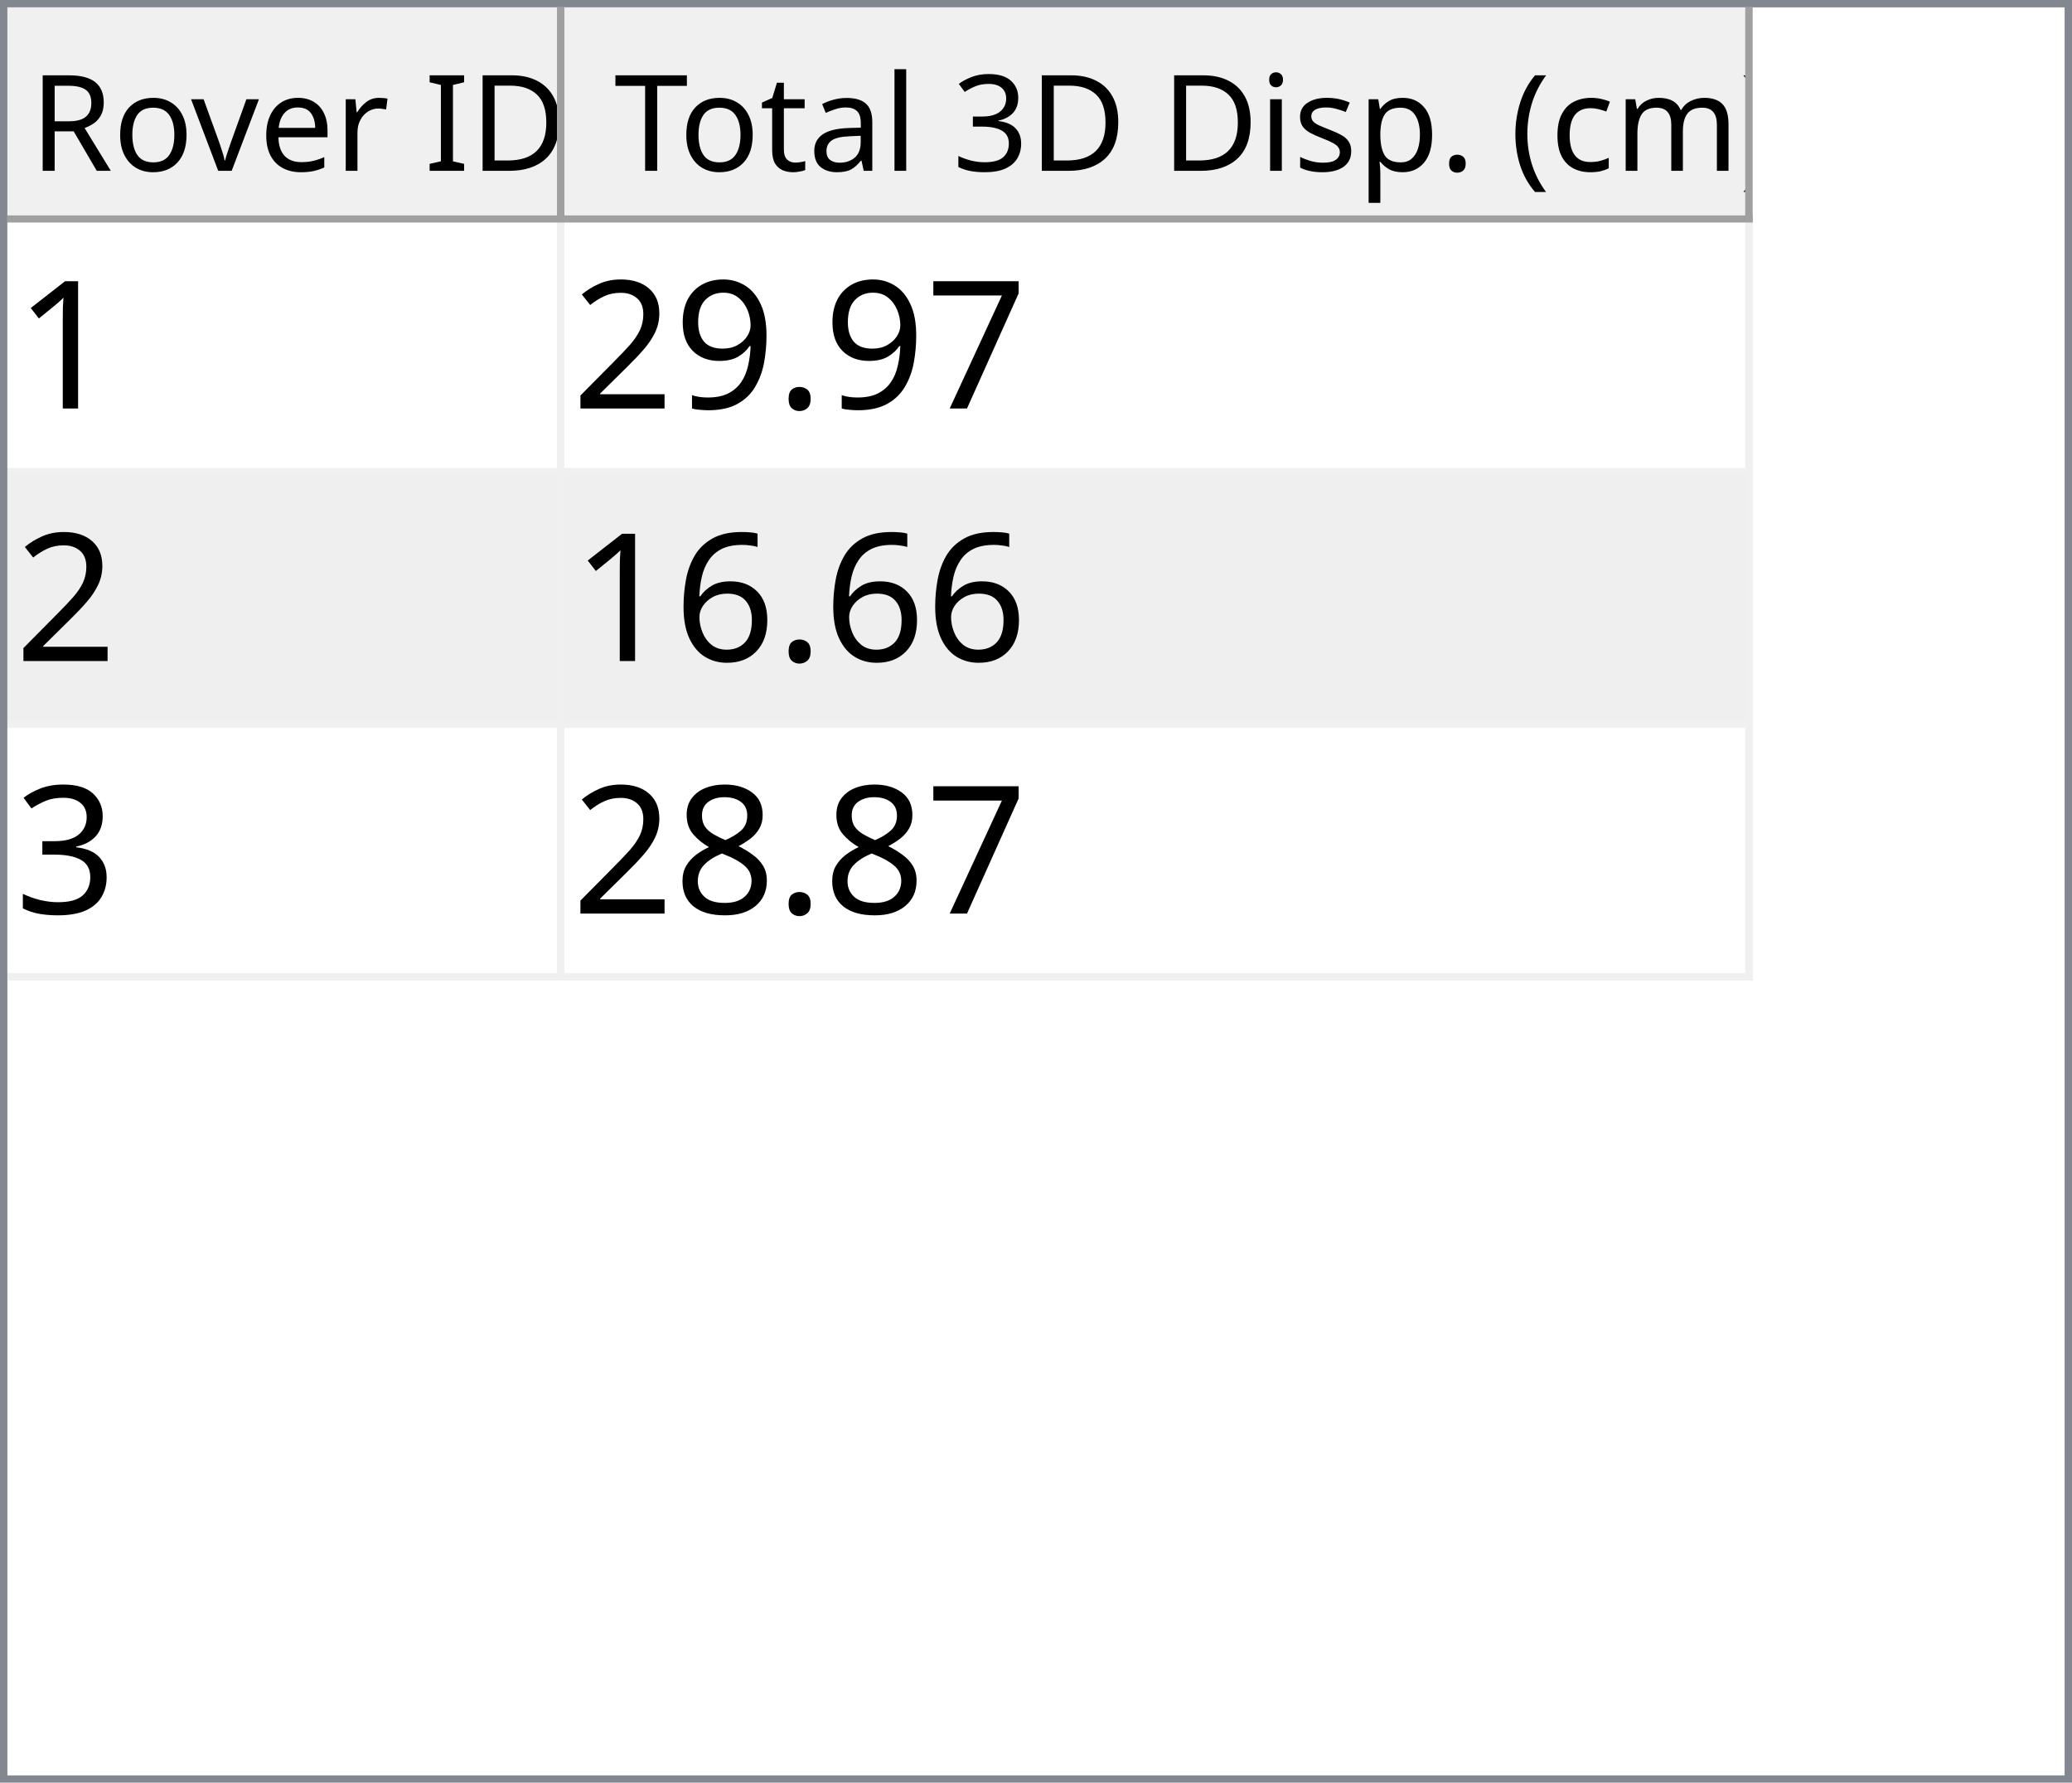
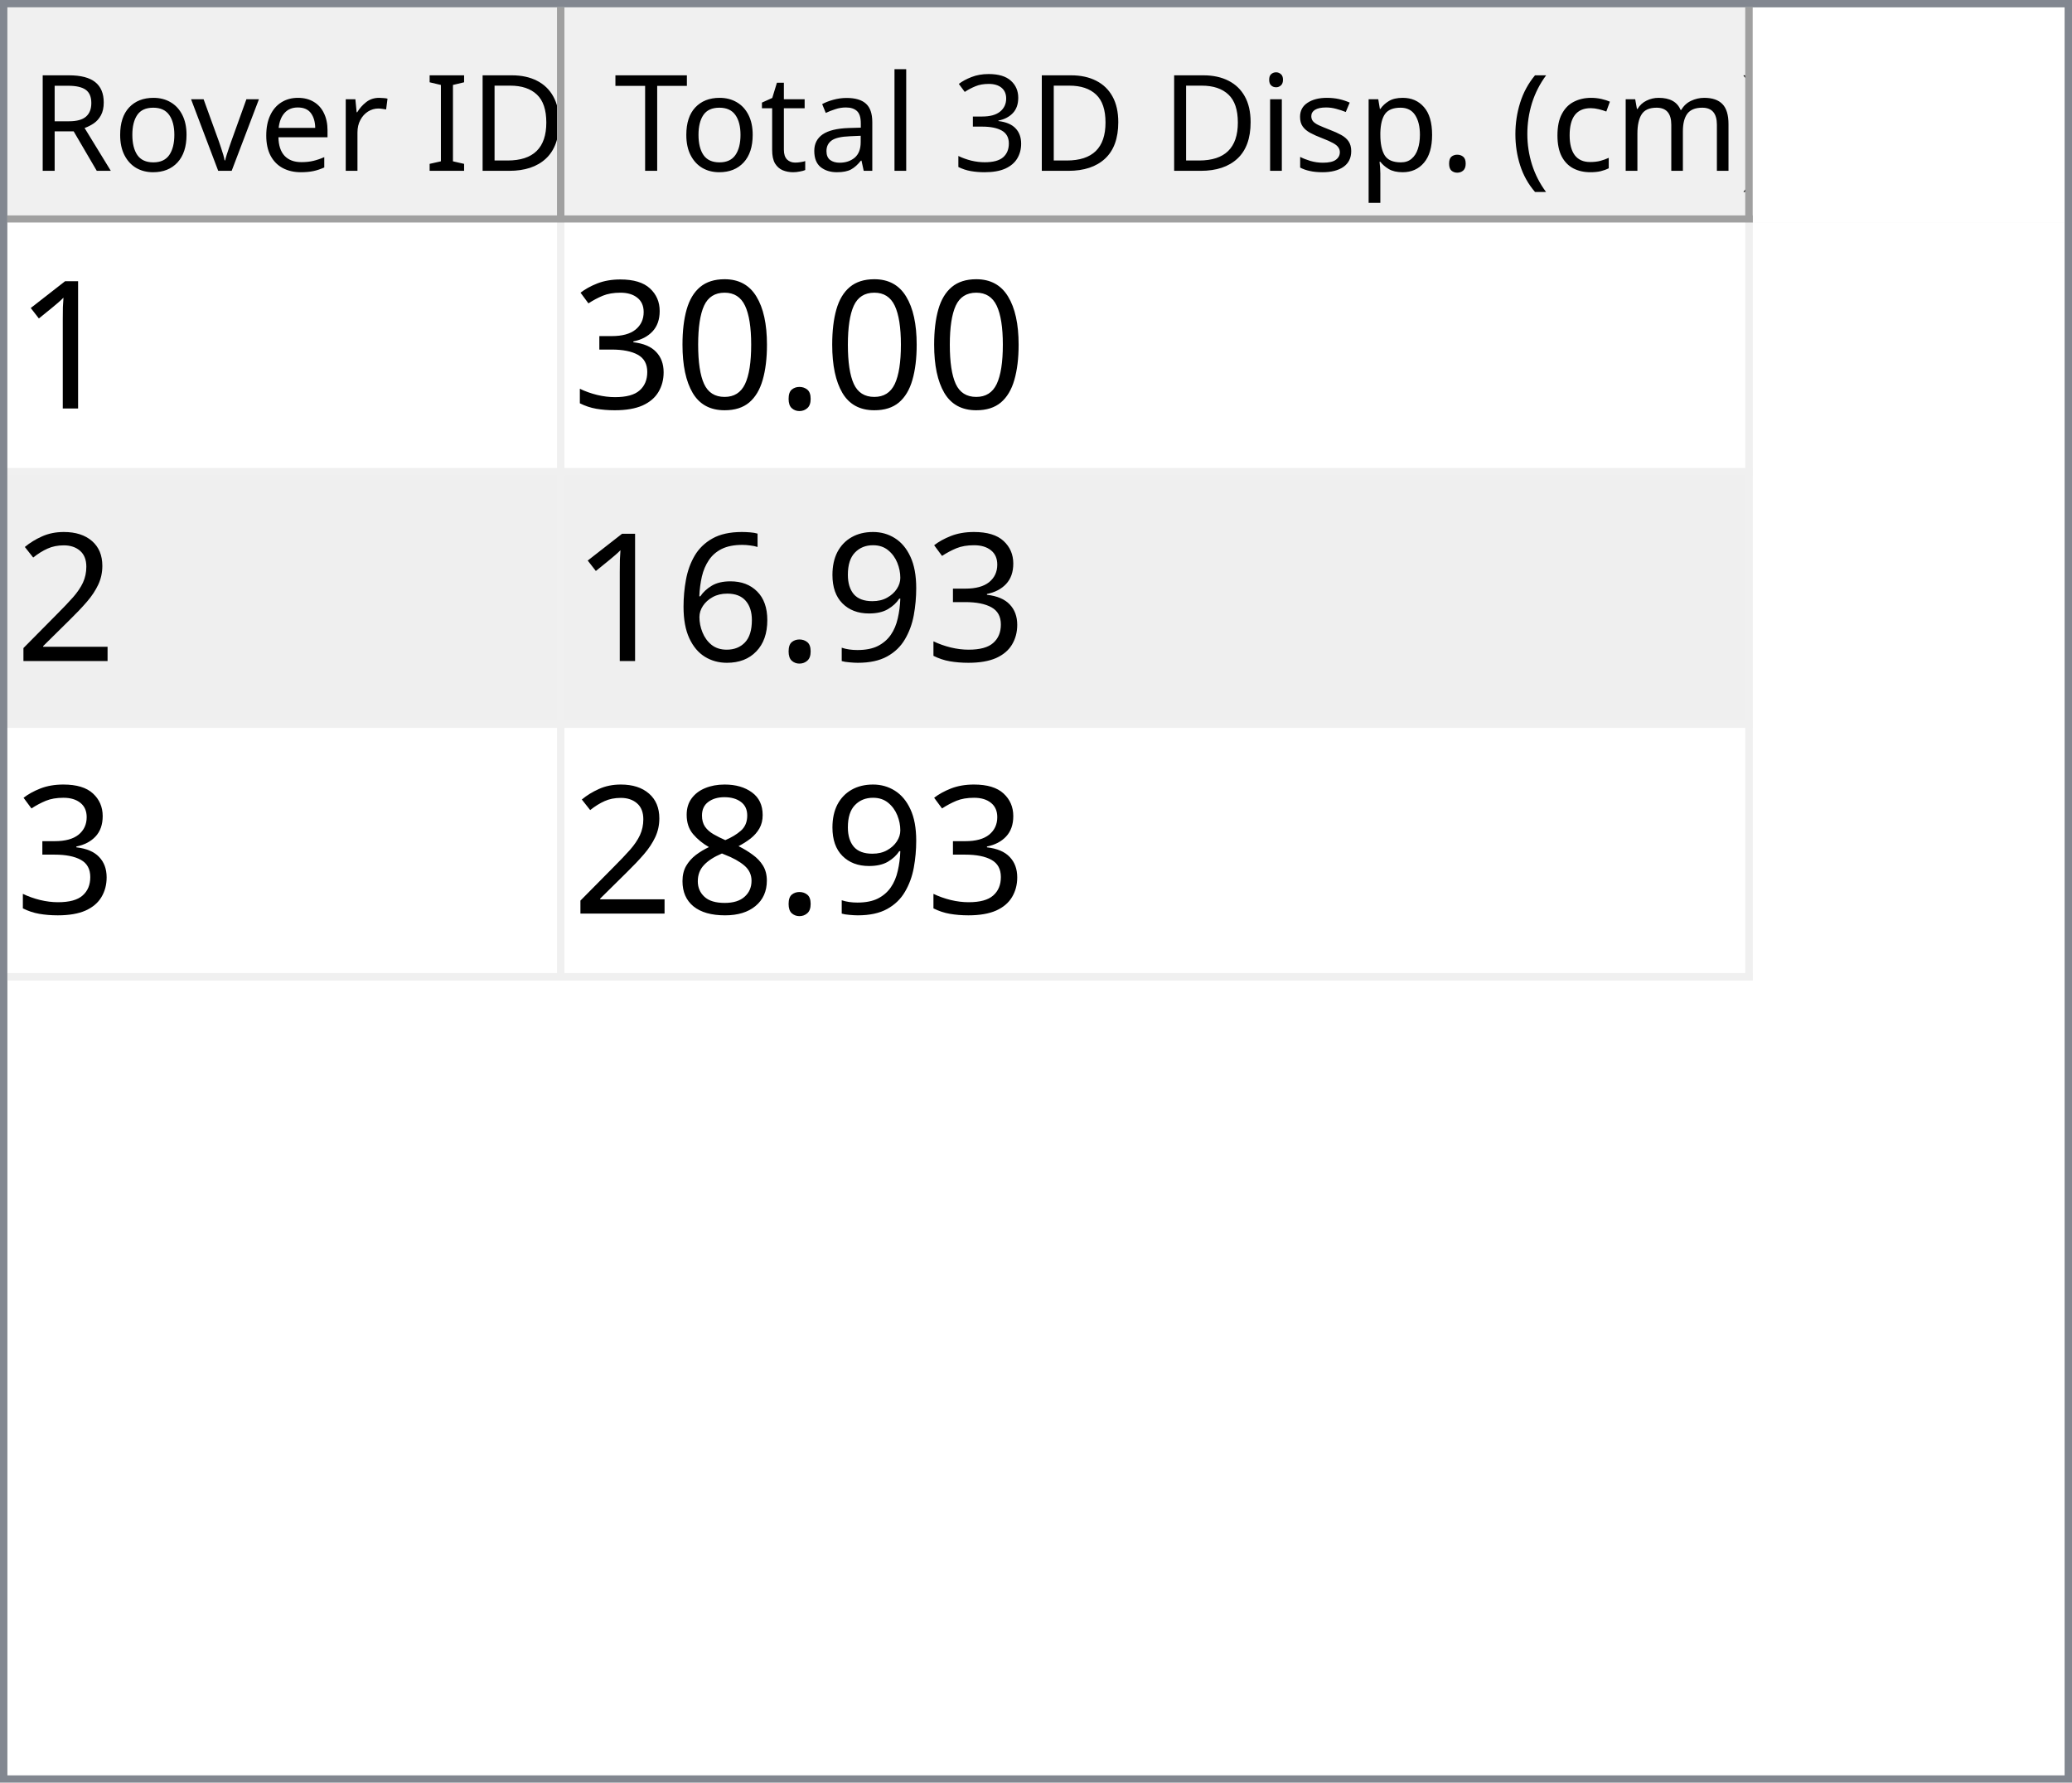
<svg xmlns="http://www.w3.org/2000/svg" style="fill-opacity:1; color-rendering:auto; color-interpolation:auto; text-rendering:auto; stroke:black; stroke-linecap:square; stroke-miterlimit:10; shape-rendering:auto; stroke-opacity:1; fill:black; stroke-dasharray:none; font-weight:normal; stroke-width:1; font-family:'Dialog'; font-style:normal; stroke-linejoin:miter; font-size:12px; stroke-dashoffset:0; image-rendering:auto;" width="279" height="240">
  <defs id="genericDefs" />
  <g>
    <defs id="defs1">
      <clipPath clipPathUnits="userSpaceOnUse" id="clipPath1">
        <path d="M0 0 L279 0 L279 240 L0 240 L0 0 Z" />
      </clipPath>
      <clipPath clipPathUnits="userSpaceOnUse" id="clipPath2">
        <path d="M0 0 L0 240 L279 240 L279 0 Z" />
      </clipPath>
      <clipPath clipPathUnits="userSpaceOnUse" id="clipPath3">
        <path d="M0 0 L0 29 L277 29 L277 0 Z" />
      </clipPath>
      <clipPath clipPathUnits="userSpaceOnUse" id="clipPath4">
        <path d="M0 0 L0 29 L75 29 L75 0 Z" />
      </clipPath>
      <clipPath clipPathUnits="userSpaceOnUse" id="clipPath5">
        <path d="M1 1 L1 28 L74 28 L74 1 Z" />
      </clipPath>
      <clipPath clipPathUnits="userSpaceOnUse" id="clipPath6">
        <path d="M0 0 L0 27 L73 27 L73 0 Z" />
      </clipPath>
      <clipPath clipPathUnits="userSpaceOnUse" id="clipPath7">
        <path d="M-0.5 -0.5 L-0.5 28.5 L74.5 28.5 L74.5 -0.5 Z" />
      </clipPath>
      <clipPath clipPathUnits="userSpaceOnUse" id="clipPath8">
        <path d="M0 0 L0 29 L160 29 L160 0 Z" />
      </clipPath>
      <clipPath clipPathUnits="userSpaceOnUse" id="clipPath9">
        <path d="M1 1 L1 28 L159 28 L159 1 Z" />
      </clipPath>
      <clipPath clipPathUnits="userSpaceOnUse" id="clipPath10">
        <path d="M0 0 L0 27 L158 27 L158 0 Z" />
      </clipPath>
      <clipPath clipPathUnits="userSpaceOnUse" id="clipPath11">
        <path d="M-0.5 -0.5 L-0.5 28.5 L159.5 28.5 L159.5 -0.5 Z" />
      </clipPath>
      <clipPath clipPathUnits="userSpaceOnUse" id="clipPath12">
        <path d="M0 0 L0 209 L277 209 L277 0 Z" />
      </clipPath>
      <clipPath clipPathUnits="userSpaceOnUse" id="clipPath13">
        <path d="M0 0 L0 102 L235 102 L235 0 Z" />
      </clipPath>
      <clipPath clipPathUnits="userSpaceOnUse" id="clipPath14">
        <path d="M-0.5 -0.5 L-0.5 101.5 L234.5 101.5 L234.5 -0.5 Z" />
      </clipPath>
      <clipPath clipPathUnits="userSpaceOnUse" id="clipPath15">
        <path d="M0 0 L0 33 L74 33 L74 0 Z" />
      </clipPath>
      <clipPath clipPathUnits="userSpaceOnUse" id="clipPath16">
        <path d="M0 0 L0 33 L159 33 L159 0 Z" />
      </clipPath>
      <font horiz-adv-x="64.551" id="font1">
        <font-face ascent="107.91" descent="25.098" units-per-em="100" style="font-style:normal; font-family:Segoe UI; font-weight:normal;" />
        <missing-glyph horiz-adv-x="64.551" d="M8.109 0 L8.109 68.266 L56.453 68.266 L56.453 0 L8.109 0 ZM15.328 7.234 L49.219 7.234 L49.219 61.031 L15.328 61.031 L15.328 7.234 Z" />
        <glyph unicode="D" horiz-adv-x="70.117" d="M9.188 0 L9.188 70.016 L28.516 70.016 Q65.531 70.016 65.531 35.891 Q65.531 19.672 55.25 9.836 Q44.969 0 27.734 0 L9.188 0 ZM17.391 62.594 L17.391 7.422 L27.828 7.422 Q41.609 7.422 49.273 14.797 Q56.938 22.172 56.938 35.688 Q56.938 62.594 28.328 62.594 L17.391 62.594 Z" />
        <glyph unicode="I" horiz-adv-x="26.611" d="M17.391 0 L9.188 0 L9.188 70.016 L17.391 70.016 L17.391 0 Z" />
        <glyph unicode=" " horiz-adv-x="27.393" d="" />
        <glyph unicode="r" horiz-adv-x="34.766" d="M34.188 41.891 Q32.078 43.5 28.125 43.5 Q23 43.5 19.555 38.672 Q16.109 33.844 16.109 25.484 L16.109 0 L8.109 0 L8.109 50 L16.109 50 L16.109 39.703 L16.312 39.703 Q18.016 44.969 21.531 47.922 Q25.047 50.875 29.391 50.875 Q32.516 50.875 34.188 50.203 L34.188 41.891 Z" />
        <glyph unicode="e" horiz-adv-x="52.295" d="M48.297 23 L12.984 23 Q13.188 14.656 17.484 10.109 Q21.781 5.562 29.297 5.562 Q37.75 5.562 44.828 11.141 L44.828 3.609 Q38.234 -1.172 27.391 -1.172 Q16.797 -1.172 10.742 5.641 Q4.688 12.453 4.688 24.812 Q4.688 36.469 11.305 43.82 Q17.922 51.172 27.734 51.172 Q37.547 51.172 42.922 44.828 Q48.297 38.484 48.297 27.203 L48.297 23 ZM40.094 29.781 Q40.047 36.719 36.75 40.578 Q33.453 44.438 27.594 44.438 Q21.922 44.438 17.969 40.383 Q14.016 36.328 13.094 29.781 L40.094 29.781 Z" />
        <glyph unicode="v" horiz-adv-x="47.9" d="M47.406 50 L27.484 0 L19.625 0 L0.688 50 L9.469 50 L22.172 13.672 Q23.578 9.672 23.922 6.688 L24.125 6.688 Q24.609 10.453 25.688 13.484 L38.969 50 L47.406 50 Z" />
        <glyph unicode="o" horiz-adv-x="58.594" d="M29 -1.172 Q17.922 -1.172 11.305 5.836 Q4.688 12.844 4.688 24.422 Q4.688 37.016 11.57 44.094 Q18.453 51.172 30.172 51.172 Q41.359 51.172 47.633 44.289 Q53.906 37.406 53.906 25.203 Q53.906 13.234 47.141 6.031 Q40.375 -1.172 29 -1.172 ZM29.594 44.438 Q21.875 44.438 17.383 39.188 Q12.891 33.938 12.891 24.703 Q12.891 15.828 17.43 10.695 Q21.969 5.562 29.594 5.562 Q37.359 5.562 41.531 10.594 Q45.703 15.625 45.703 24.906 Q45.703 34.281 41.531 39.359 Q37.359 44.438 29.594 44.438 Z" />
        <glyph unicode="R" horiz-adv-x="59.814" d="M59.375 0 L49.609 0 L37.891 19.625 Q36.281 22.359 34.766 24.289 Q33.25 26.219 31.664 27.438 Q30.078 28.656 28.25 29.219 Q26.422 29.781 24.125 29.781 L17.391 29.781 L17.391 0 L9.188 0 L9.188 70.016 L30.078 70.016 Q34.672 70.016 38.555 68.867 Q42.438 67.719 45.289 65.375 Q48.141 63.031 49.758 59.547 Q51.375 56.062 51.375 51.375 Q51.375 47.703 50.273 44.656 Q49.172 41.609 47.148 39.211 Q45.125 36.812 42.266 35.133 Q39.406 33.453 35.844 32.516 L35.844 32.328 Q37.594 31.547 38.891 30.547 Q40.188 29.547 41.359 28.18 Q42.531 26.812 43.68 25.078 Q44.828 23.344 46.234 21.047 L59.375 0 ZM17.391 62.594 L17.391 37.203 L28.516 37.203 Q31.594 37.203 34.203 38.133 Q36.812 39.062 38.719 40.797 Q40.625 42.531 41.703 45.047 Q42.781 47.562 42.781 50.688 Q42.781 56.297 39.141 59.445 Q35.5 62.594 28.609 62.594 L17.391 62.594 Z" />
        <glyph unicode=")" horiz-adv-x="30.176" d="M8.297 -15.922 L1.172 -15.922 Q16.406 2.344 16.406 26.812 Q16.406 51.469 1.078 70.016 L8.297 70.016 Q23.531 52.156 23.531 26.703 Q23.531 1.375 8.297 -15.922 Z" />
        <glyph unicode="m" horiz-adv-x="86.133" d="M79.109 0 L71.094 0 L71.094 28.719 Q71.094 37.016 68.531 40.727 Q65.969 44.438 59.906 44.438 Q54.781 44.438 51.195 39.75 Q47.609 35.062 47.609 28.516 L47.609 0 L39.594 0 L39.594 29.688 Q39.594 44.438 28.219 44.438 Q22.953 44.438 19.531 40.016 Q16.109 35.594 16.109 28.516 L16.109 0 L8.109 0 L8.109 50 L16.109 50 L16.109 42.094 L16.312 42.094 Q21.625 51.172 31.844 51.172 Q36.969 51.172 40.773 48.312 Q44.578 45.453 46 40.828 Q51.562 51.172 62.594 51.172 Q79.109 51.172 79.109 30.812 L79.109 0 Z" />
        <glyph unicode="c" horiz-adv-x="46.191" d="M42.188 2.297 Q36.422 -1.172 28.516 -1.172 Q17.828 -1.172 11.258 5.789 Q4.688 12.75 4.688 23.828 Q4.688 36.188 11.766 43.68 Q18.844 51.172 30.672 51.172 Q37.25 51.172 42.281 48.734 L42.281 40.531 Q36.719 44.438 30.375 44.438 Q22.703 44.438 17.797 38.945 Q12.891 33.453 12.891 24.516 Q12.891 15.719 17.508 10.641 Q22.125 5.562 29.891 5.562 Q36.422 5.562 42.188 9.906 L42.188 2.297 Z" />
        <glyph unicode="(" horiz-adv-x="30.176" d="M29.109 -15.922 L21.969 -15.922 Q6.844 1.375 6.844 26.703 Q6.844 52.156 21.969 70.016 L29.203 70.016 Q13.875 51.469 13.875 26.812 Q13.875 2.344 29.109 -15.922 Z" />
        <glyph unicode="." horiz-adv-x="21.68" d="M10.891 -1.078 Q8.641 -1.078 7.055 0.539 Q5.469 2.156 5.469 4.391 Q5.469 6.641 7.055 8.273 Q8.641 9.906 10.891 9.906 Q13.188 9.906 14.797 8.273 Q16.406 6.641 16.406 4.391 Q16.406 2.156 14.797 0.539 Q13.188 -1.078 10.891 -1.078 Z" />
        <glyph unicode="p" horiz-adv-x="58.789" d="M16.312 7.234 L16.109 7.234 L16.109 -23 L8.109 -23 L8.109 50 L16.109 50 L16.109 41.219 L16.312 41.219 Q22.219 51.172 33.594 51.172 Q43.266 51.172 48.688 44.461 Q54.109 37.75 54.109 26.469 Q54.109 13.922 48 6.375 Q41.891 -1.172 31.297 -1.172 Q21.578 -1.172 16.312 7.234 ZM16.109 27.391 L16.109 20.406 Q16.109 14.203 20.141 9.883 Q24.172 5.562 30.375 5.562 Q37.641 5.562 41.773 11.133 Q45.906 16.703 45.906 26.609 Q45.906 34.969 42.047 39.703 Q38.188 44.438 31.594 44.438 Q24.609 44.438 20.359 39.578 Q16.109 34.719 16.109 27.391 Z" />
        <glyph unicode="s" horiz-adv-x="42.432" d="M5.078 1.812 L5.078 10.406 Q11.625 5.562 19.484 5.562 Q30.031 5.562 30.031 12.594 Q30.031 14.594 29.125 15.992 Q28.219 17.391 26.68 18.461 Q25.141 19.531 23.07 20.383 Q21 21.234 18.609 22.172 Q15.281 23.484 12.766 24.828 Q10.25 26.172 8.57 27.859 Q6.891 29.547 6.031 31.695 Q5.172 33.844 5.172 36.719 Q5.172 40.234 6.789 42.945 Q8.406 45.656 11.086 47.484 Q13.766 49.312 17.211 50.242 Q20.656 51.172 24.312 51.172 Q30.812 51.172 35.938 48.922 L35.938 40.828 Q30.422 44.438 23.25 44.438 Q21 44.438 19.195 43.922 Q17.391 43.406 16.094 42.477 Q14.797 41.547 14.086 40.258 Q13.375 38.969 13.375 37.406 Q13.375 35.453 14.086 34.133 Q14.797 32.812 16.164 31.789 Q17.531 30.766 19.484 29.938 Q21.438 29.109 23.922 28.125 Q27.25 26.859 29.883 25.516 Q32.516 24.172 34.375 22.484 Q36.234 20.797 37.234 18.602 Q38.234 16.406 38.234 13.375 Q38.234 9.672 36.602 6.938 Q34.969 4.203 32.234 2.398 Q29.5 0.594 25.93 -0.289 Q22.359 -1.172 18.453 -1.172 Q10.75 -1.172 5.078 1.812 Z" />
        <glyph unicode="i" horiz-adv-x="24.219" d="M12.203 62.703 Q10.062 62.703 8.547 64.164 Q7.031 65.625 7.031 67.875 Q7.031 70.125 8.547 71.609 Q10.062 73.094 12.203 73.094 Q14.406 73.094 15.945 71.609 Q17.484 70.125 17.484 67.875 Q17.484 65.719 15.945 64.211 Q14.406 62.703 12.203 62.703 ZM16.109 0 L8.109 0 L8.109 50 L16.109 50 L16.109 0 Z" />
        <glyph unicode="3" horiz-adv-x="53.906" d="M46.531 19.828 Q46.531 15.094 44.75 11.211 Q42.969 7.328 39.719 4.57 Q36.469 1.812 31.93 0.297 Q27.391 -1.219 21.922 -1.219 Q11.922 -1.219 6 2.594 L6 11.188 Q13.094 5.609 22.219 5.609 Q25.875 5.609 28.828 6.539 Q31.781 7.469 33.906 9.227 Q36.031 10.984 37.18 13.477 Q38.328 15.969 38.328 19.094 Q38.328 32.812 18.797 32.812 L12.984 32.812 L12.984 39.594 L18.5 39.594 Q35.797 39.594 35.797 52.484 Q35.797 64.406 22.609 64.406 Q15.188 64.406 8.688 59.422 L8.688 67.188 Q15.375 71.188 24.609 71.188 Q29 71.188 32.57 69.969 Q36.141 68.75 38.68 66.555 Q41.219 64.359 42.609 61.281 Q44 58.203 44 54.5 Q44 40.672 30.031 36.719 L30.031 36.531 Q33.594 36.141 36.625 34.797 Q39.656 33.453 41.852 31.305 Q44.047 29.156 45.289 26.25 Q46.531 23.344 46.531 19.828 Z" />
        <glyph unicode="l" horiz-adv-x="24.219" d="M16.109 0 L8.109 0 L8.109 74.031 L16.109 74.031 L16.109 0 Z" />
        <glyph unicode="a" horiz-adv-x="50.879" d="M43.891 0 L35.891 0 L35.891 7.812 L35.688 7.812 Q30.469 -1.172 20.312 -1.172 Q12.844 -1.172 8.617 2.781 Q4.391 6.734 4.391 13.281 Q4.391 27.297 20.906 29.594 L35.891 31.688 Q35.891 44.438 25.594 44.438 Q16.547 44.438 9.281 38.281 L9.281 46.484 Q16.656 51.172 26.266 51.172 Q43.891 51.172 43.891 32.516 L43.891 0 ZM35.891 25.297 L23.828 23.641 Q18.266 22.859 15.43 20.875 Q12.594 18.891 12.594 13.875 Q12.594 10.203 15.211 7.883 Q17.828 5.562 22.172 5.562 Q28.125 5.562 32.008 9.742 Q35.891 13.922 35.891 20.312 L35.891 25.297 Z" />
        <glyph unicode="t" horiz-adv-x="33.887" d="M31.297 0.484 Q28.469 -1.078 23.828 -1.078 Q10.688 -1.078 10.688 13.578 L10.688 43.172 L2.094 43.172 L2.094 50 L10.688 50 L10.688 62.203 L18.703 64.797 L18.703 50 L31.297 50 L31.297 43.172 L18.703 43.172 L18.703 14.984 Q18.703 9.969 20.414 7.82 Q22.125 5.672 26.078 5.672 Q29.109 5.672 31.297 7.328 L31.297 0.484 Z" />
        <glyph unicode="T" horiz-adv-x="52.393" d="M50.594 62.594 L30.375 62.594 L30.375 0 L22.172 0 L22.172 62.594 L2 62.594 L2 70.016 L50.594 70.016 L50.594 62.594 Z" />
      </font>
      <font horiz-adv-x="75.0" id="font2">
        <font-face ascent="100.537" descent="21.973" units-per-em="100" style="font-style:normal; font-family:sans-serif; font-weight:normal;" />
        <missing-glyph horiz-adv-x="75.0" d="M12.5 0 L12.5 62.5 L62.5 62.5 L62.5 0 L12.5 0 ZM14.062 1.562 L60.938 1.562 L60.938 60.938 L14.062 60.938 L14.062 1.562 Z" />
        <glyph unicode="1" horiz-adv-x="55.615" d="M37.25 0 L28.469 0 L28.469 56 Q25.297 52.984 20.141 49.953 Q14.984 46.922 10.891 45.406 L10.891 53.906 Q18.266 57.375 23.781 62.305 Q29.297 67.234 31.594 71.875 L37.25 71.875 L37.25 0 Z" />
-         <glyph unicode="7" horiz-adv-x="55.615" d="M4.734 62.203 L4.734 70.656 L51.078 70.656 L51.078 63.812 Q44.234 56.547 37.523 44.484 Q30.812 32.422 27.156 19.672 Q24.516 10.688 23.781 0 L14.75 0 Q14.891 8.453 18.062 20.414 Q21.234 32.375 27.172 43.484 Q33.109 54.594 39.797 62.203 L4.734 62.203 Z" />
        <glyph unicode="." horiz-adv-x="27.783" d="M9.078 0 L9.078 10.016 L19.094 10.016 L19.094 0 L9.078 0 Z" />
+         <glyph unicode="0" horiz-adv-x="55.615" d="M4.156 35.297 Q4.156 48 6.766 55.742 Q9.375 63.484 14.523 67.68 Q19.672 71.875 27.484 71.875 Q33.25 71.875 37.594 69.555 Q41.938 67.234 44.773 62.867 Q47.609 58.5 49.219 52.227 Q50.828 45.953 50.828 35.297 Q50.828 22.703 48.242 14.969 Q45.656 7.234 40.508 3.008 Q35.359 -1.219 27.484 -1.219 Q17.141 -1.219 11.234 6.203 Q4.156 15.141 4.156 35.297 ZM13.188 35.297 Q13.188 17.672 17.312 11.836 Q21.438 6 27.484 6 Q33.547 6 37.672 11.859 Q41.797 17.719 41.797 35.297 Q41.797 52.984 37.672 58.789 Q33.547 64.594 27.391 64.594 Q21.344 64.594 17.719 59.469 Q13.188 52.938 13.188 35.297 Z" />
+         <glyph unicode="3" horiz-adv-x="55.615" d="M4.203 18.891 L12.984 20.062 Q14.5 12.594 18.141 9.297 Q21.781 6 27 6 Q33.203 6 37.477 10.297 Q41.75 14.594 41.75 20.953 Q41.75 27 37.797 30.93 Q33.844 34.859 27.734 34.859 Q25.25 34.859 21.531 33.891 L22.516 41.609 Q23.391 41.5 23.922 41.5 Q29.547 41.5 34.039 44.43 Q38.531 47.359 38.531 53.469 Q38.531 58.297 35.258 61.477 Q31.984 64.656 26.812 64.656 Q21.688 64.656 18.266 61.43 Q14.844 58.203 13.875 51.766 L5.078 53.328 Q6.688 62.156 12.398 67.016 Q18.109 71.875 26.609 71.875 Q32.469 71.875 37.398 69.359 Q42.328 66.844 44.945 62.5 Q47.562 58.156 47.562 53.266 Q47.562 48.641 45.07 44.828 Q42.578 41.016 37.703 38.766 Q44.047 37.312 47.562 32.695 Q51.078 28.078 51.078 21.141 Q51.078 11.766 44.242 5.25 Q37.406 -1.266 26.953 -1.266 Q17.531 -1.266 11.305 4.352 Q5.078 9.969 4.203 18.891 Z" />
+         <glyph unicode="2" horiz-adv-x="55.615" d="M50.344 8.453 L50.344 0 L3.031 0 Q2.938 3.172 4.047 6.109 Q5.859 10.938 9.836 15.625 Q13.812 20.312 21.344 26.469 Q33.016 36.031 37.117 41.625 Q41.219 47.219 41.219 52.203 Q41.219 57.422 37.477 61.008 Q33.734 64.594 27.734 64.594 Q21.391 64.594 17.578 60.789 Q13.766 56.984 13.719 50.25 L4.688 51.172 Q5.609 61.281 11.664 66.578 Q17.719 71.875 27.938 71.875 Q38.234 71.875 44.242 66.164 Q50.25 60.453 50.25 52 Q50.25 47.703 48.492 43.555 Q46.734 39.406 42.656 34.812 Q38.578 30.219 29.109 22.219 Q21.188 15.578 18.945 13.211 Q16.703 10.844 15.234 8.453 L50.344 8.453 Z" />
        <glyph unicode="9" horiz-adv-x="55.615" d="M5.469 16.547 L13.922 17.328 Q14.984 11.375 18.016 8.688 Q21.047 6 25.781 6 Q29.828 6 32.883 7.859 Q35.938 9.719 37.891 12.82 Q39.844 15.922 41.164 21.195 Q42.484 26.469 42.484 31.938 Q42.484 32.516 42.438 33.688 Q39.797 29.5 35.234 26.883 Q30.672 24.266 25.344 24.266 Q16.453 24.266 10.305 30.711 Q4.156 37.156 4.156 47.703 Q4.156 58.594 10.578 65.234 Q17 71.875 26.656 71.875 Q33.641 71.875 39.43 68.117 Q45.219 64.359 48.219 57.398 Q51.219 50.438 51.219 37.25 Q51.219 23.531 48.242 15.406 Q45.266 7.281 39.383 3.031 Q33.5 -1.219 25.594 -1.219 Q17.188 -1.219 11.867 3.445 Q6.547 8.109 5.469 16.547 ZM41.453 48.141 Q41.453 55.719 37.43 60.156 Q33.406 64.594 27.734 64.594 Q21.875 64.594 17.531 59.812 Q13.188 55.031 13.188 47.406 Q13.188 40.578 17.312 36.305 Q21.438 32.031 27.484 32.031 Q33.594 32.031 37.523 36.305 Q41.453 40.578 41.453 48.141 Z" />
-         <glyph unicode="2" horiz-adv-x="55.615" d="M50.344 8.453 L50.344 0 L3.031 0 Q2.938 3.172 4.047 6.109 Q5.859 10.938 9.836 15.625 Q13.812 20.312 21.344 26.469 Q33.016 36.031 37.117 41.625 Q41.219 47.219 41.219 52.203 Q41.219 57.422 37.477 61.008 Q33.734 64.594 27.734 64.594 Q21.391 64.594 17.578 60.789 Q13.766 56.984 13.719 50.25 L4.688 51.172 Q5.609 61.281 11.664 66.578 Q17.719 71.875 27.938 71.875 Q38.234 71.875 44.242 66.164 Q50.25 60.453 50.25 52 Q50.25 47.703 48.492 43.555 Q46.734 39.406 42.656 34.812 Q38.578 30.219 29.109 22.219 Q21.188 15.578 18.945 13.211 Q16.703 10.844 15.234 8.453 L50.344 8.453 Z" />
        <glyph unicode="6" horiz-adv-x="55.615" d="M49.75 54.047 L41.016 53.375 Q39.844 58.547 37.703 60.891 Q34.125 64.656 28.906 64.656 Q24.703 64.656 21.531 62.312 Q17.391 59.281 14.992 53.469 Q12.594 47.656 12.5 36.922 Q15.672 41.75 20.266 44.094 Q24.859 46.438 29.891 46.438 Q38.672 46.438 44.852 39.969 Q51.031 33.5 51.031 23.25 Q51.031 16.5 48.125 10.719 Q45.219 4.938 40.141 1.859 Q35.062 -1.219 28.609 -1.219 Q17.625 -1.219 10.695 6.859 Q3.766 14.938 3.766 33.5 Q3.766 54.25 11.422 63.672 Q18.109 71.875 29.438 71.875 Q37.891 71.875 43.289 67.141 Q48.688 62.406 49.75 54.047 ZM13.875 23.188 Q13.875 18.656 15.797 14.508 Q17.719 10.359 21.188 8.18 Q24.656 6 28.469 6 Q34.031 6 38.039 10.492 Q42.047 14.984 42.047 22.703 Q42.047 30.125 38.086 34.398 Q34.125 38.672 28.125 38.672 Q22.172 38.672 18.023 34.398 Q13.875 30.125 13.875 23.188 Z" />
-         <glyph unicode="3" horiz-adv-x="55.615" d="M4.203 18.891 L12.984 20.062 Q14.5 12.594 18.141 9.297 Q21.781 6 27 6 Q33.203 6 37.477 10.297 Q41.75 14.594 41.75 20.953 Q41.75 27 37.797 30.93 Q33.844 34.859 27.734 34.859 Q25.25 34.859 21.531 33.891 L22.516 41.609 Q23.391 41.5 23.922 41.5 Q29.547 41.5 34.039 44.43 Q38.531 47.359 38.531 53.469 Q38.531 58.297 35.258 61.477 Q31.984 64.656 26.812 64.656 Q21.688 64.656 18.266 61.43 Q14.844 58.203 13.875 51.766 L5.078 53.328 Q6.688 62.156 12.398 67.016 Q18.109 71.875 26.609 71.875 Q32.469 71.875 37.398 69.359 Q42.328 66.844 44.945 62.5 Q47.562 58.156 47.562 53.266 Q47.562 48.641 45.07 44.828 Q42.578 41.016 37.703 38.766 Q44.047 37.312 47.562 32.695 Q51.078 28.078 51.078 21.141 Q51.078 11.766 44.242 5.25 Q37.406 -1.266 26.953 -1.266 Q17.531 -1.266 11.305 4.352 Q5.078 9.969 4.203 18.891 Z" />
        <glyph unicode="8" horiz-adv-x="55.615" d="M17.672 38.812 Q12.203 40.828 9.57 44.539 Q6.938 48.25 6.938 53.422 Q6.938 61.234 12.555 66.555 Q18.172 71.875 27.484 71.875 Q36.859 71.875 42.578 66.43 Q48.297 60.984 48.297 53.172 Q48.297 48.188 45.68 44.508 Q43.062 40.828 37.75 38.812 Q44.344 36.672 47.781 31.883 Q51.219 27.094 51.219 20.453 Q51.219 11.281 44.727 5.031 Q38.234 -1.219 27.641 -1.219 Q17.047 -1.219 10.547 5.055 Q4.047 11.328 4.047 20.703 Q4.047 27.688 7.594 32.398 Q11.141 37.109 17.672 38.812 ZM15.922 53.719 Q15.922 48.641 19.195 45.414 Q22.469 42.188 27.688 42.188 Q32.766 42.188 36.016 45.383 Q39.266 48.578 39.266 53.219 Q39.266 58.062 35.914 61.359 Q32.562 64.656 27.594 64.656 Q22.562 64.656 19.242 61.43 Q15.922 58.203 15.922 53.719 ZM13.094 20.656 Q13.094 16.891 14.875 13.375 Q16.656 9.859 20.172 7.93 Q23.688 6 27.734 6 Q34.031 6 38.133 10.055 Q42.234 14.109 42.234 20.359 Q42.234 26.703 38.016 30.859 Q33.797 35.016 27.438 35.016 Q21.234 35.016 17.164 30.914 Q13.094 26.812 13.094 20.656 Z" />
      </font>
    </defs>
    <g style="fill:white; stroke:white;">
      <rect x="0" y="0" width="279" style="clip-path:url(#clipPath1); stroke:none;" height="240" />
    </g>
    <g style="fill:white; text-rendering:optimizeSpeed; color-rendering:optimizeSpeed; image-rendering:optimizeSpeed; shape-rendering:crispEdges; stroke:white; color-interpolation:sRGB;">
      <rect x="0" width="279" height="240" y="0" style="stroke:none;" />
      <path style="stroke:none;" d="M0 240 L279 240 L279 0 L0 0 Z" />
    </g>
    <g style="fill:rgb(240,240,240); font-size:18px; font-family:'Segoe UI'; stroke:rgb(240,240,240);">
      <rect x="0" y="0" width="279" style="clip-path:url(#clipPath2); stroke:none;" height="240" />
    </g>
    <g style="fill:rgb(130,135,144); font-size:18px; font-family:'Segoe UI'; stroke:rgb(130,135,144);">
      <path d="M0 0 L279 0 L279 240 L0 240 L0 0 ZM1 1 L278 1 L278 239 L1 239 L1 1 Z" style="fill-rule:evenodd; clip-path:url(#clipPath2); stroke:none;" />
    </g>
    <g style="fill:white; font-size:18px; font-family:'Segoe UI'; stroke:white;" transform="translate(1,1)">
      <rect x="0" y="0" width="277" style="clip-path:url(#clipPath3); stroke:none;" height="29" />
    </g>
    <g style="fill:rgb(240,240,240); font-size:18px; font-family:'Segoe UI'; stroke:rgb(240,240,240);" transform="translate(1,1)">
      <rect x="0" y="0" width="75" style="clip-path:url(#clipPath4); stroke:none;" height="29" />
    </g>
    <g style="font-family:'Segoe UI'; font-size:18px;" transform="translate(2,2)">
      <text x="2" xml:space="preserve" y="21" style="clip-path:url(#clipPath6); stroke:none;">Rover ID</text>
    </g>
    <g transform="translate(1.5,1.5)" style="fill:rgb(160,160,160); font-size:18px; font-family:'Segoe UI'; stroke:rgb(160,160,160); stroke-linejoin:bevel;">
      <line x1="74" x2="74" y1="0" style="fill:none; clip-path:url(#clipPath7);" y2="28" />
    </g>
    <g transform="matrix(1,0,0,1,1,1) translate(0.5,0.5)" style="fill:rgb(160,160,160); font-size:18px; font-family:'Segoe UI'; stroke:rgb(160,160,160); stroke-linejoin:bevel;">
      <line x1="0" x2="74" y1="28" style="fill:none; clip-path:url(#clipPath7);" y2="28" />
    </g>
    <g style="fill:rgb(240,240,240); font-size:18px; font-family:'Segoe UI'; stroke:rgb(240,240,240);" transform="translate(76,1)">
      <rect x="0" y="0" width="160" style="clip-path:url(#clipPath8); stroke:none;" height="29" />
    </g>
    <g style="font-family:'Segoe UI'; font-size:18px;" transform="translate(77,2)">
      <text x="1" xml:space="preserve" y="21" style="clip-path:url(#clipPath10); stroke:none;"> Total 3D Disp. (cm)</text>
    </g>
    <g transform="translate(76.5,1.5)" style="fill:rgb(160,160,160); font-size:18px; font-family:'Segoe UI'; stroke:rgb(160,160,160); stroke-linejoin:bevel;">
      <line x1="159" x2="159" y1="0" style="fill:none; clip-path:url(#clipPath11);" y2="28" />
    </g>
    <g transform="matrix(1,0,0,1,76,1) translate(0.5,0.5)" style="fill:rgb(160,160,160); font-size:18px; font-family:'Segoe UI'; stroke:rgb(160,160,160); stroke-linejoin:bevel;">
      <line x1="0" x2="159" y1="28" style="fill:none; clip-path:url(#clipPath11);" y2="28" />
    </g>
    <g style="fill:white; font-size:18px; font-family:'Segoe UI'; stroke:white;" transform="translate(1,30)">
      <rect x="0" y="0" width="277" style="clip-path:url(#clipPath12); stroke:none;" height="209" />
    </g>
    <g style="fill:rgb(240,240,240); font-size:24px; font-family:sans-serif; stroke:rgb(240,240,240);" transform="translate(1,30)">
      <rect x="0" y="0" width="235" style="clip-path:url(#clipPath13); stroke:none;" height="102" />
      <line transform="translate(0.5,0.5)" x1="0" x2="234" y1="33" style="clip-path:url(#clipPath14); fill:none; stroke-linejoin:bevel;" y2="33" />
    </g>
    <g transform="matrix(1,0,0,1,1,30) translate(0.5,0.5)" style="fill:rgb(240,240,240); font-size:24px; font-family:sans-serif; stroke:rgb(240,240,240); stroke-linejoin:bevel;">
      <line x1="0" x2="234" y1="67" style="fill:none; clip-path:url(#clipPath14);" y2="67" />
    </g>
    <g transform="matrix(1,0,0,1,1,30) translate(0.5,0.5)" style="fill:rgb(240,240,240); font-size:24px; font-family:sans-serif; stroke:rgb(240,240,240); stroke-linejoin:bevel;">
      <line x1="0" x2="234" y1="101" style="fill:none; clip-path:url(#clipPath14);" y2="101" />
    </g>
    <g transform="matrix(1,0,0,1,1,30) translate(0.5,0.5)" style="fill:rgb(240,240,240); font-size:24px; font-family:sans-serif; stroke:rgb(240,240,240); stroke-linejoin:bevel;">
      <line x1="74" x2="74" y1="0" style="fill:none; clip-path:url(#clipPath14);" y2="101" />
    </g>
    <g transform="matrix(1,0,0,1,1,30) translate(0.5,0.5)" style="fill:rgb(240,240,240); font-size:24px; font-family:sans-serif; stroke:rgb(240,240,240); stroke-linejoin:bevel;">
      <line x1="234" x2="234" y1="0" style="fill:none; clip-path:url(#clipPath14);" y2="101" />
    </g>
    <g style="fill:white; font-size:24px; font-family:sans-serif; stroke:white;" transform="matrix(1,0,0,1,1,30)">
      <rect x="0" y="0" width="74" style="clip-path:url(#clipPath15); stroke:none;" height="33" />
      <text x="1" y="25" style="fill:black; clip-path:url(#clipPath15); stroke:none;" xml:space="preserve">1</text>
    </g>
    <g style="fill:white; font-size:24px; font-family:sans-serif; stroke:white;" transform="matrix(1,0,0,1,1,30) translate(75,0)">
      <rect x="0" y="0" width="159" style="clip-path:url(#clipPath16); stroke:none;" height="33" />
-       <text x="1" y="25" style="fill:black; clip-path:url(#clipPath16); stroke:none;" xml:space="preserve">29.97</text>
+       <text x="1" y="25" style="fill:black; clip-path:url(#clipPath16); stroke:none;" xml:space="preserve">30.00</text>
    </g>
    <g style="fill:rgb(239,239,239); font-size:24px; font-family:sans-serif; stroke:rgb(239,239,239);" transform="matrix(1,0,0,1,1,30) translate(0,34)">
      <rect x="0" y="0" width="74" style="clip-path:url(#clipPath15); stroke:none;" height="33" />
      <text x="1" y="25" style="fill:black; clip-path:url(#clipPath15); stroke:none;" xml:space="preserve">2</text>
    </g>
    <g style="fill:rgb(239,239,239); font-size:24px; font-family:sans-serif; stroke:rgb(239,239,239);" transform="matrix(1,0,0,1,1,30) translate(75,34)">
      <rect x="0" y="0" width="159" style="clip-path:url(#clipPath16); stroke:none;" height="33" />
-       <text x="1" y="25" style="fill:black; clip-path:url(#clipPath16); stroke:none;" xml:space="preserve">16.66</text>
+       <text x="1" y="25" style="fill:black; clip-path:url(#clipPath16); stroke:none;" xml:space="preserve">16.93</text>
    </g>
    <g style="fill:white; font-size:24px; font-family:sans-serif; stroke:white;" transform="matrix(1,0,0,1,1,30) translate(0,68)">
      <rect x="0" y="0" width="74" style="clip-path:url(#clipPath15); stroke:none;" height="33" />
      <text x="1" y="25" style="fill:black; clip-path:url(#clipPath15); stroke:none;" xml:space="preserve">3</text>
    </g>
    <g style="fill:white; font-size:24px; font-family:sans-serif; stroke:white;" transform="matrix(1,0,0,1,1,30) translate(75,68)">
      <rect x="0" y="0" width="159" style="clip-path:url(#clipPath16); stroke:none;" height="33" />
-       <text x="1" y="25" style="fill:black; clip-path:url(#clipPath16); stroke:none;" xml:space="preserve">28.87</text>
+       <text x="1" y="25" style="fill:black; clip-path:url(#clipPath16); stroke:none;" xml:space="preserve">28.93</text>
    </g>
  </g>
</svg>
